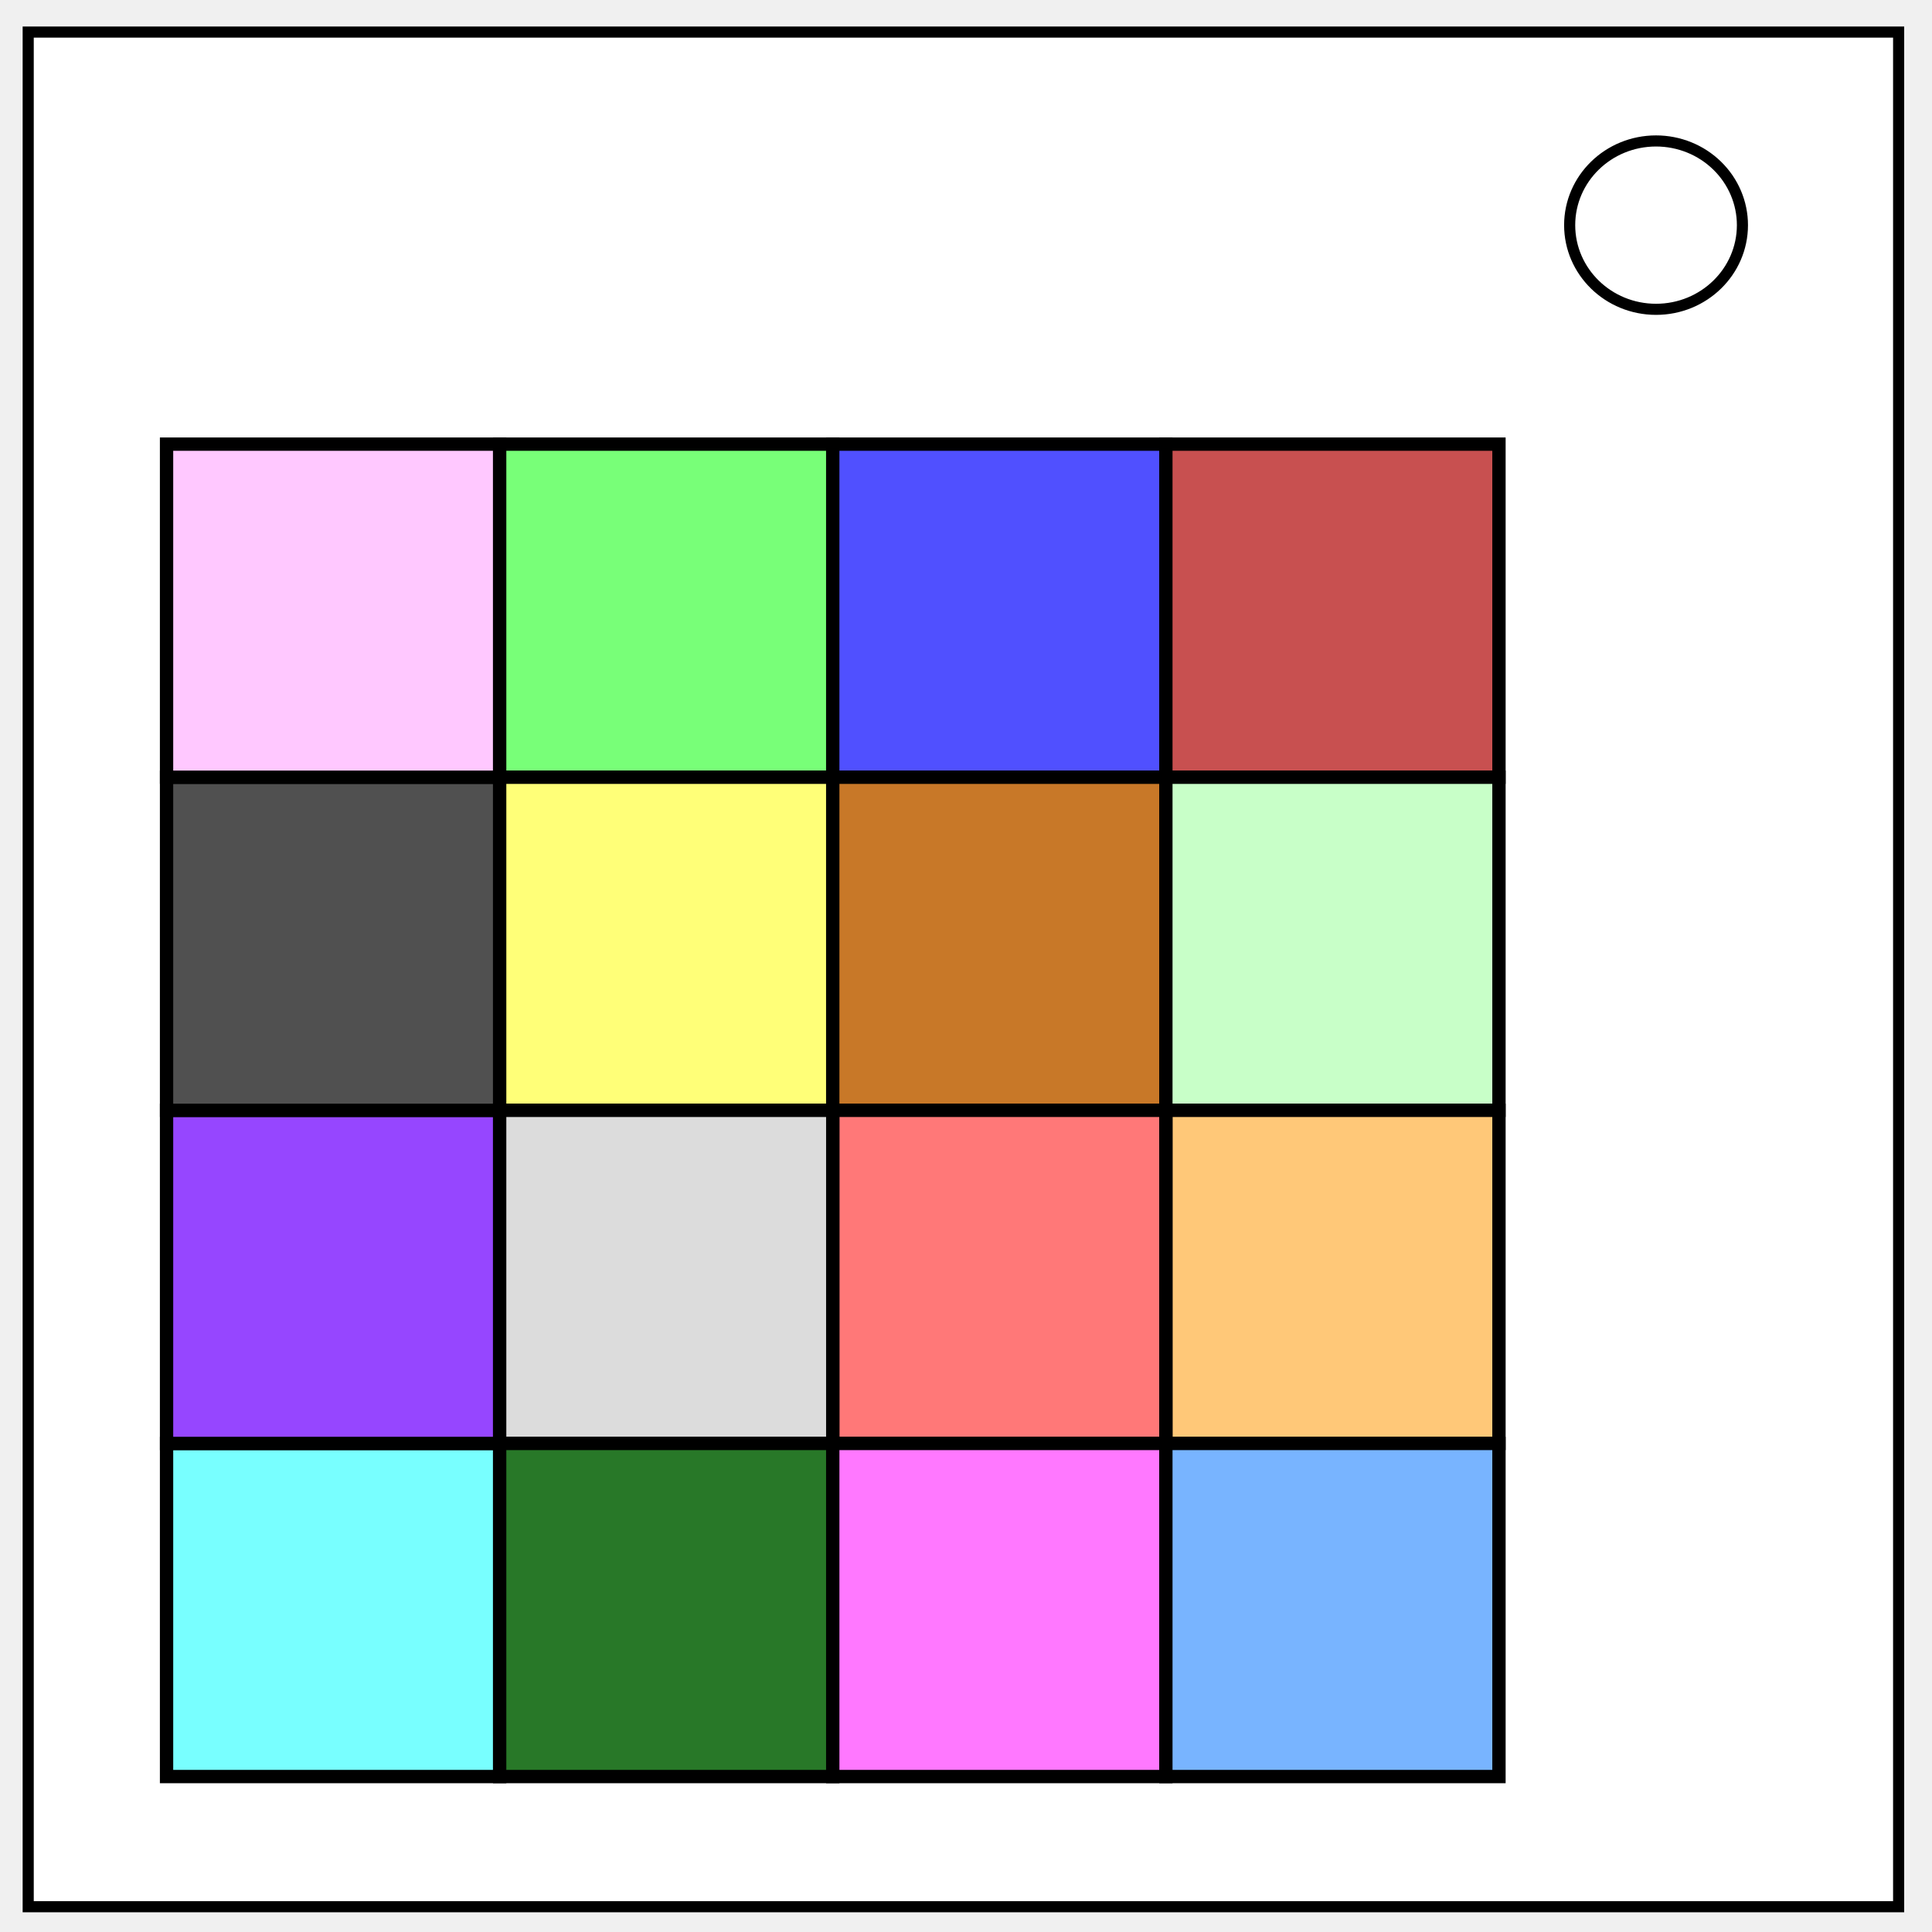
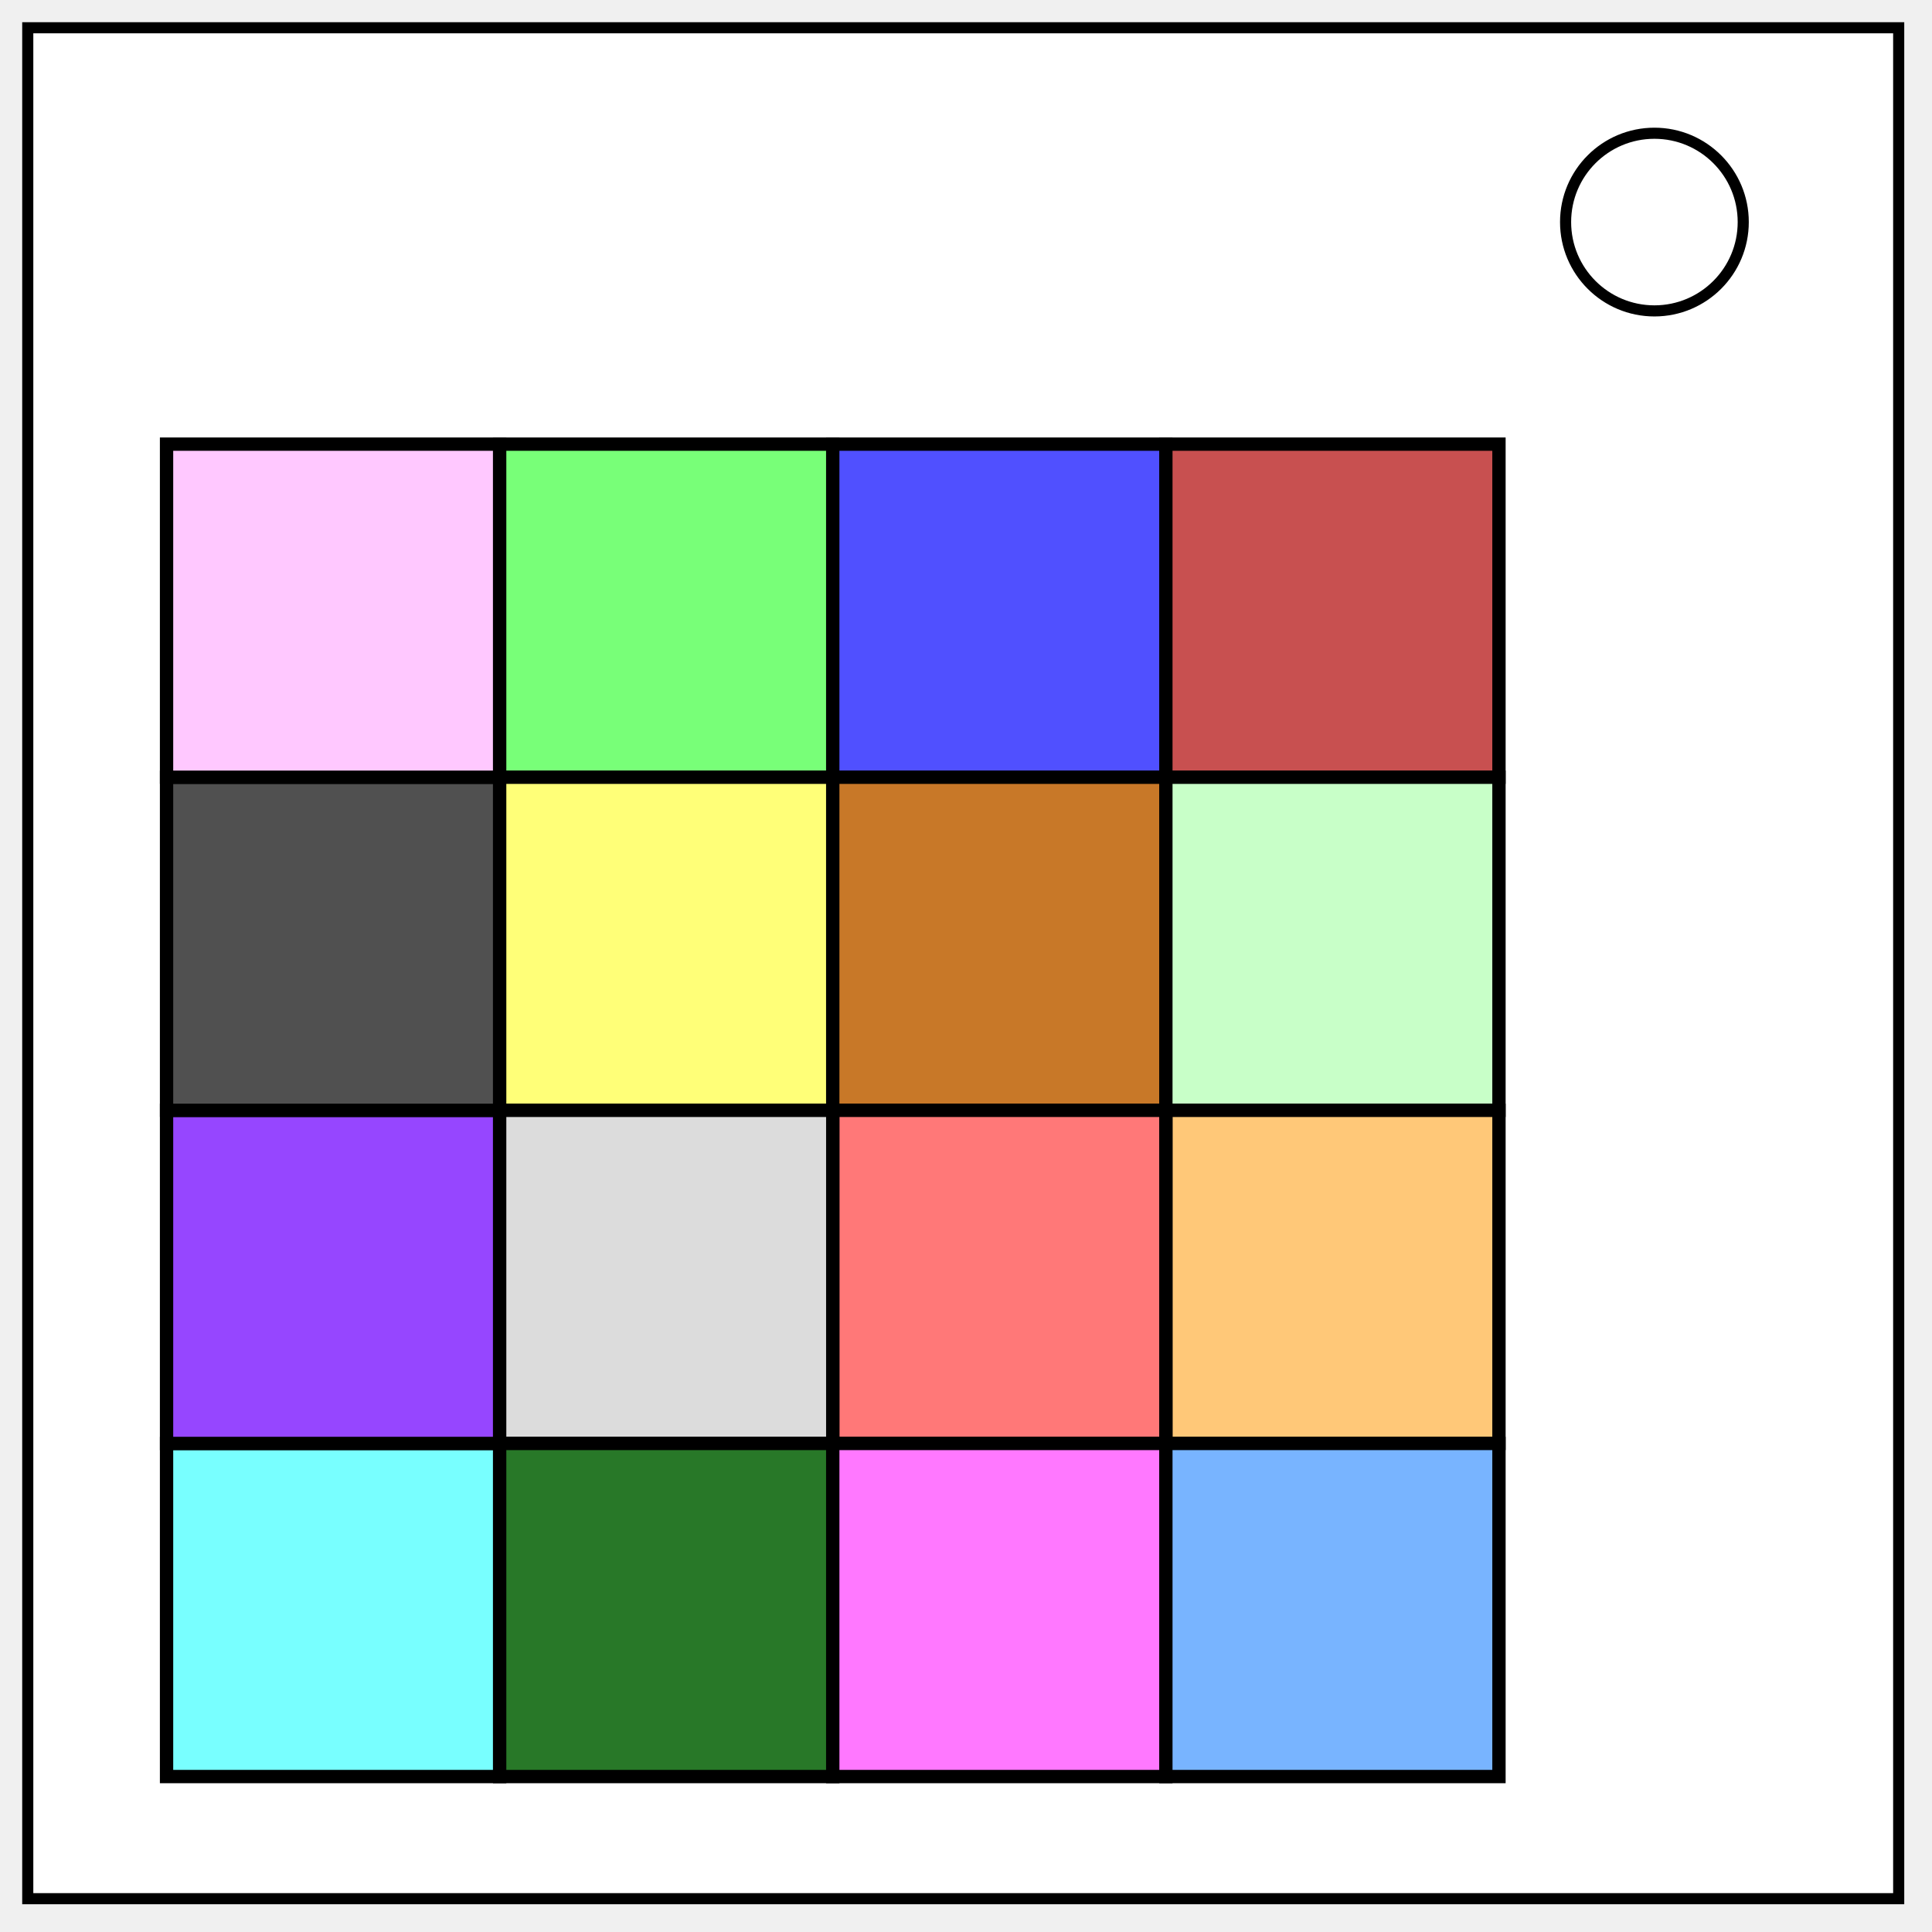
- <svg xmlns="http://www.w3.org/2000/svg" fill="none" viewBox="0 0 348 348">
-   <path stroke="#000" stroke-width="2" d="M5.08 5.776h336.91v337.67H5.08z" style="fill:#fff;fill-opacity:1" />
-   <path stroke="#000" stroke-width="2" d="M282.734 40.554c0-8.376 6.966-15.165 15.56-15.165 4.126 0 8.084 1.594 11 4.44 2.92 2.842 4.56 6.7 4.56 10.722 0 8.376-6.967 15.165-15.56 15.165-8.594 0-15.56-6.79-15.56-15.166z" />
-   <path d="M30 260h60v60H30z" style="opacity:1;fill:#78ffff;fill-opacity:1;stroke:#000;stroke-width:2.4;stroke-miterlimit:10;stroke-opacity:1" />
-   <path d="M30 200h60v60H30z" style="opacity:1;fill:#9646ff;fill-opacity:1;stroke:#000;stroke-width:2.4;stroke-miterlimit:10;stroke-opacity:1" />
-   <path d="M30 140h60v60H30z" style="opacity:1;fill:#505050;fill-opacity:1;stroke:#000;stroke-width:2.4;stroke-miterlimit:10;stroke-opacity:1" />
-   <path d="M30 80h60v60H30z" style="opacity:1;fill:#ffc8ff;fill-opacity:1;stroke:#000;stroke-width:2.4;stroke-miterlimit:10;stroke-opacity:1" />
-   <path d="M90 80h60v60H90z" style="opacity:1;fill:#78ff78;fill-opacity:1;stroke:#000;stroke-width:2.4;stroke-miterlimit:10;stroke-opacity:1" />
-   <path d="M150 80h60v60h-60z" style="opacity:1;fill:#5050ff;fill-opacity:1;stroke:#000;stroke-width:2.4;stroke-miterlimit:10;stroke-opacity:1" />
-   <path d="M210 80h60v60h-60z" style="opacity:1;fill:#c85050;fill-opacity:1;stroke:#000;stroke-width:2.4;stroke-miterlimit:10;stroke-opacity:1" />
-   <path d="M90 140h60v60H90z" style="opacity:1;fill:#ffff78;fill-opacity:1;stroke:#000;stroke-width:2.4;stroke-miterlimit:10;stroke-opacity:1" />
-   <path d="M150 140h60v60h-60z" style="opacity:1;fill:#c87828;fill-opacity:1;stroke:#000;stroke-width:2.4;stroke-miterlimit:10;stroke-opacity:1" />
-   <path d="M210 140h60v60h-60z" style="opacity:1;fill:#c8ffc8;fill-opacity:1;stroke:#000;stroke-width:2.4;stroke-miterlimit:10;stroke-opacity:1" />
-   <path d="M210 200h60v60h-60z" style="opacity:1;fill:#ffc878;fill-opacity:1;stroke:#000;stroke-width:2.4;stroke-miterlimit:10;stroke-opacity:1" />
-   <path d="M150 200h60v60h-60z" style="opacity:1;fill:#ff7878;fill-opacity:1;stroke:#000;stroke-width:2.4;stroke-miterlimit:10;stroke-opacity:1" />
-   <path d="M90 200h60v60H90z" style="opacity:1;fill:#dcdcdc;fill-opacity:1;stroke:#000;stroke-width:2.4;stroke-miterlimit:10;stroke-opacity:1" />
-   <path d="M90 260h60v60H90z" style="opacity:1;fill:#287828;fill-opacity:1;stroke:#000;stroke-width:2.4;stroke-miterlimit:10;stroke-opacity:1" />
-   <path d="M150 260h60v60h-60z" style="opacity:1;fill:#ff78ff;fill-opacity:1;stroke:#000;stroke-width:2.4;stroke-miterlimit:10;stroke-opacity:1" />
-   <path d="M210 260h60v60h-60z" style="opacity:1;fill:#78b4ff;fill-opacity:1;stroke:#000;stroke-width:2.4;stroke-miterlimit:10;stroke-opacity:1" />
+ <svg xmlns="http://www.w3.org/2000/svg" viewBox="0 0 348 348" fill="#fff" stroke="#000" stroke-width="2.4">
+   <g stroke-width="2">
+     <rect width="337" height="337" x="5" y="5" />
+     <circle cx="298" cy="40" r="16" />
+   </g>
+   <path d="M30 260h60v60H30z" fill="#78ffff" />
+   <path d="M30 200h60v60H30z" fill="#9646ff" />
+   <path d="M30 140h60v60H30z" fill="#505050" />
+   <path d="M30 80h60v60H30z" fill="#ffc8ff" />
+   <path d="M90 80h60v60H90z" fill="#78ff78" />
+   <path d="M150 80h60v60h-60z" fill="#5050ff" />
+   <path d="M210 80h60v60h-60z" fill="#c85050" />
+   <path d="M90 140h60v60H90z" fill="#ffff78" />
+   <path d="M150 140h60v60h-60z" fill="#c87828" />
+   <path d="M210 140h60v60h-60z" fill="#c8ffc8" />
+   <path d="M210 200h60v60h-60z" fill="#ffc878" />
+   <path d="M150 200h60v60h-60z" fill="#ff7878" />
+   <path d="M90 200h60v60H90z" fill="#dcdcdc" />
+   <path d="M90 260h60v60H90z" fill="#287828" />
+   <path d="M150 260h60v60h-60z" fill="#ff78ff" />
+   <path d="M210 260h60v60h-60z" fill="#78b4ff" />
</svg>
